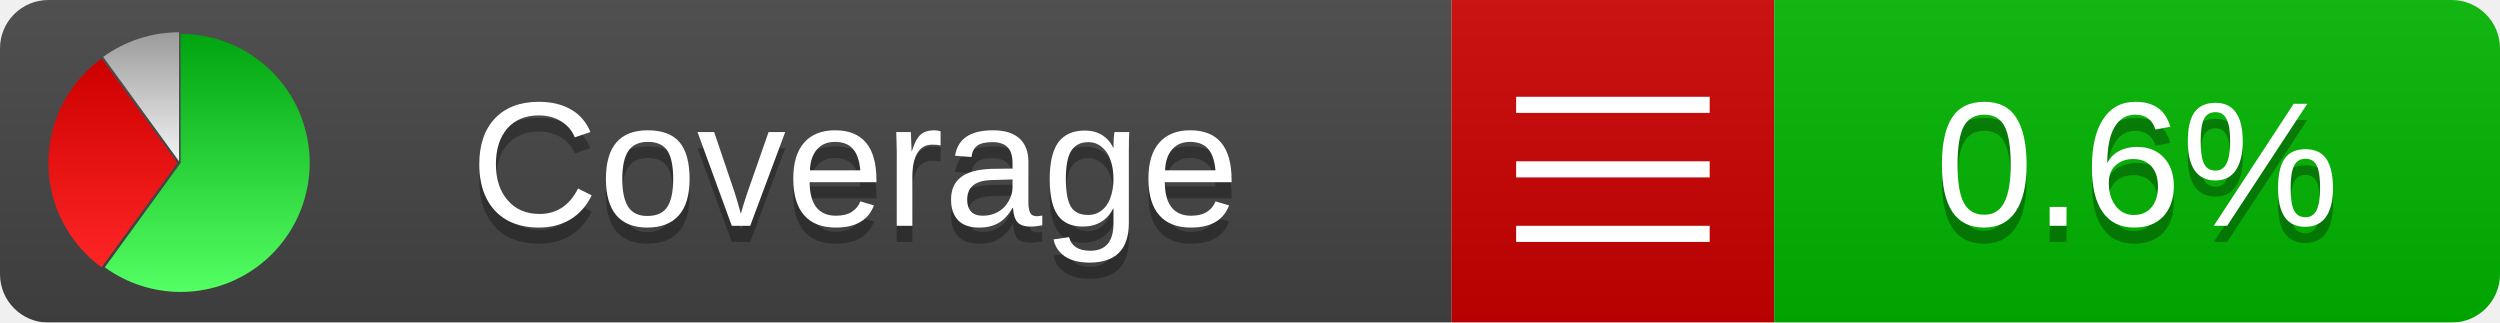
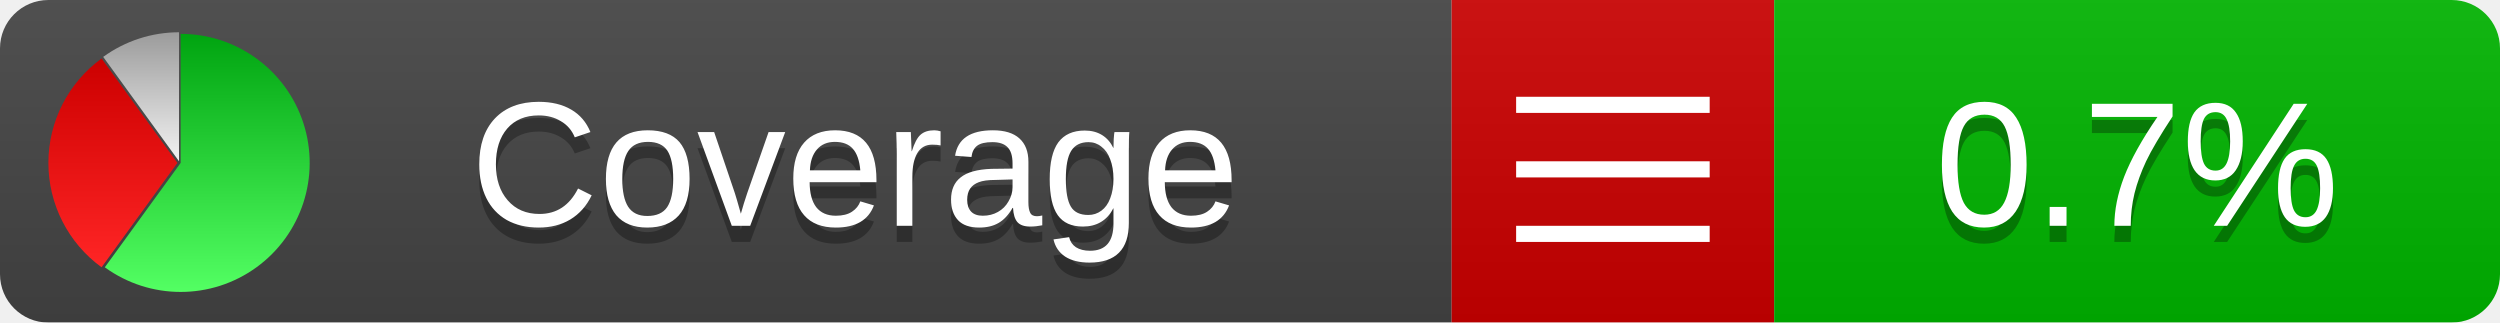
<svg xmlns="http://www.w3.org/2000/svg" xmlns:xlink="http://www.w3.org/1999/xlink" width="155" height="20">
  <style type="text/css">
          
            @keyframes fadeout {
              0 % { visibility: visible; opacity: 1; }
              40% { visibility: visible; opacity: 1; }
              50% { visibility: hidden; opacity: 0; }
              90% { visibility: hidden; opacity: 0; }
              100% { visibility: visible; opacity: 1; }
            }
            @keyframes fadein {
              0% { visibility: hidden; opacity: 0; }
              40% { visibility: hidden; opacity: 0; }
              50% { visibility: visible; opacity: 1; }
              90% { visibility: visible; opacity: 1; }
              100% { visibility: hidden; opacity: 0; }
            }
            .linecoverage {
                animation-duration: 10s;
                animation-name: fadeout;
                animation-iteration-count: infinite;
            }
            .branchcoverage {
                animation-duration: 10s;
                animation-name: fadein;
                animation-iteration-count: infinite;
            }
          
    </style>
  <defs>
    <linearGradient id="gradient" x2="0" y2="100%">
      <stop offset="0" stop-color="#bbb" stop-opacity=".1" />
      <stop offset="1" stop-opacity=".1" />
    </linearGradient>
    <linearGradient id="green" x2="0" y2="100%">
      <stop offset="0" stop-color="#00A410" />
      <stop offset="1" stop-color="#53FF63" />
    </linearGradient>
    <linearGradient id="red" x2="0" y2="100%">
      <stop offset="0" stop-color="#C00" />
      <stop offset="1" stop-color="#FF2525" />
    </linearGradient>
    <linearGradient id="gray" x2="0" y2="100%">
      <stop offset="0" stop-color="#9B9B9B" />
      <stop offset="1" stop-color="#F3F3F3" />
    </linearGradient>
    <mask id="mask">
      <rect width="155" height="20" rx="3" fill="#fff" />
    </mask>
    <g id="icon">
      <path style="fill:url(#green);" d="M205,202.5 l0,-200 a200,200 0 1,1 -117.558,361.803 z" />
      <path style="fill:url(#red);" d="M200,202.5 l-117.558,161.803 a200,200 0 0,1 0,-323.607 z" />
      <path style="fill:url(#gray);" d="M202.5,200 l-117.558,-161.803 a200,200 0 0,1 117.558,-38.196 z" />
    </g>
  </defs>
  <g mask="url(#mask)">
    <rect x="0" y="0" width="90" height="20" fill="#444" />
    <rect x="90" y="0" width="20" height="20" fill="#c00" />
    <rect x="110" y="0" width="45" height="20" fill="#00B600" />
    <rect x="0" y="0" width="155" height="20" fill="url(#gradient)" />
  </g>
  <g>
    <path class="" stroke="#fff" d="M94 6.5 h12 M94 10.5 h12 M94 14.5 h12" />
  </g>
  <g fill="#fff" text-anchor="middle" font-family="Verdana,Arial,Geneva,sans-serif" font-size="11">
    <a xlink:href="https://github.com/danielpalme/ReportGenerator" target="_top">
      <use xlink:href="#icon" transform="translate(3,2) scale(.04)" />
    </a>
    <text x="53" y="15" fill="#010101" fill-opacity=".3">Coverage</text>
    <text x="53" y="14" fill="#fff">Coverage</text>
-     <text class="" x="132.5" y="15" fill="#010101" fill-opacity=".3">0.6%</text>
-     <text class="" x="132.5" y="14">0.6%</text>
+     <text class="" x="132.5" y="15" fill="#010101" fill-opacity=".3">0.7%</text>
+     <text class="" x="132.5" y="14">0.7%</text>
  </g>
  <g>
    <rect class="" x="90" y="0" width="65" height="20" fill-opacity="0" />
  </g>
</svg>
